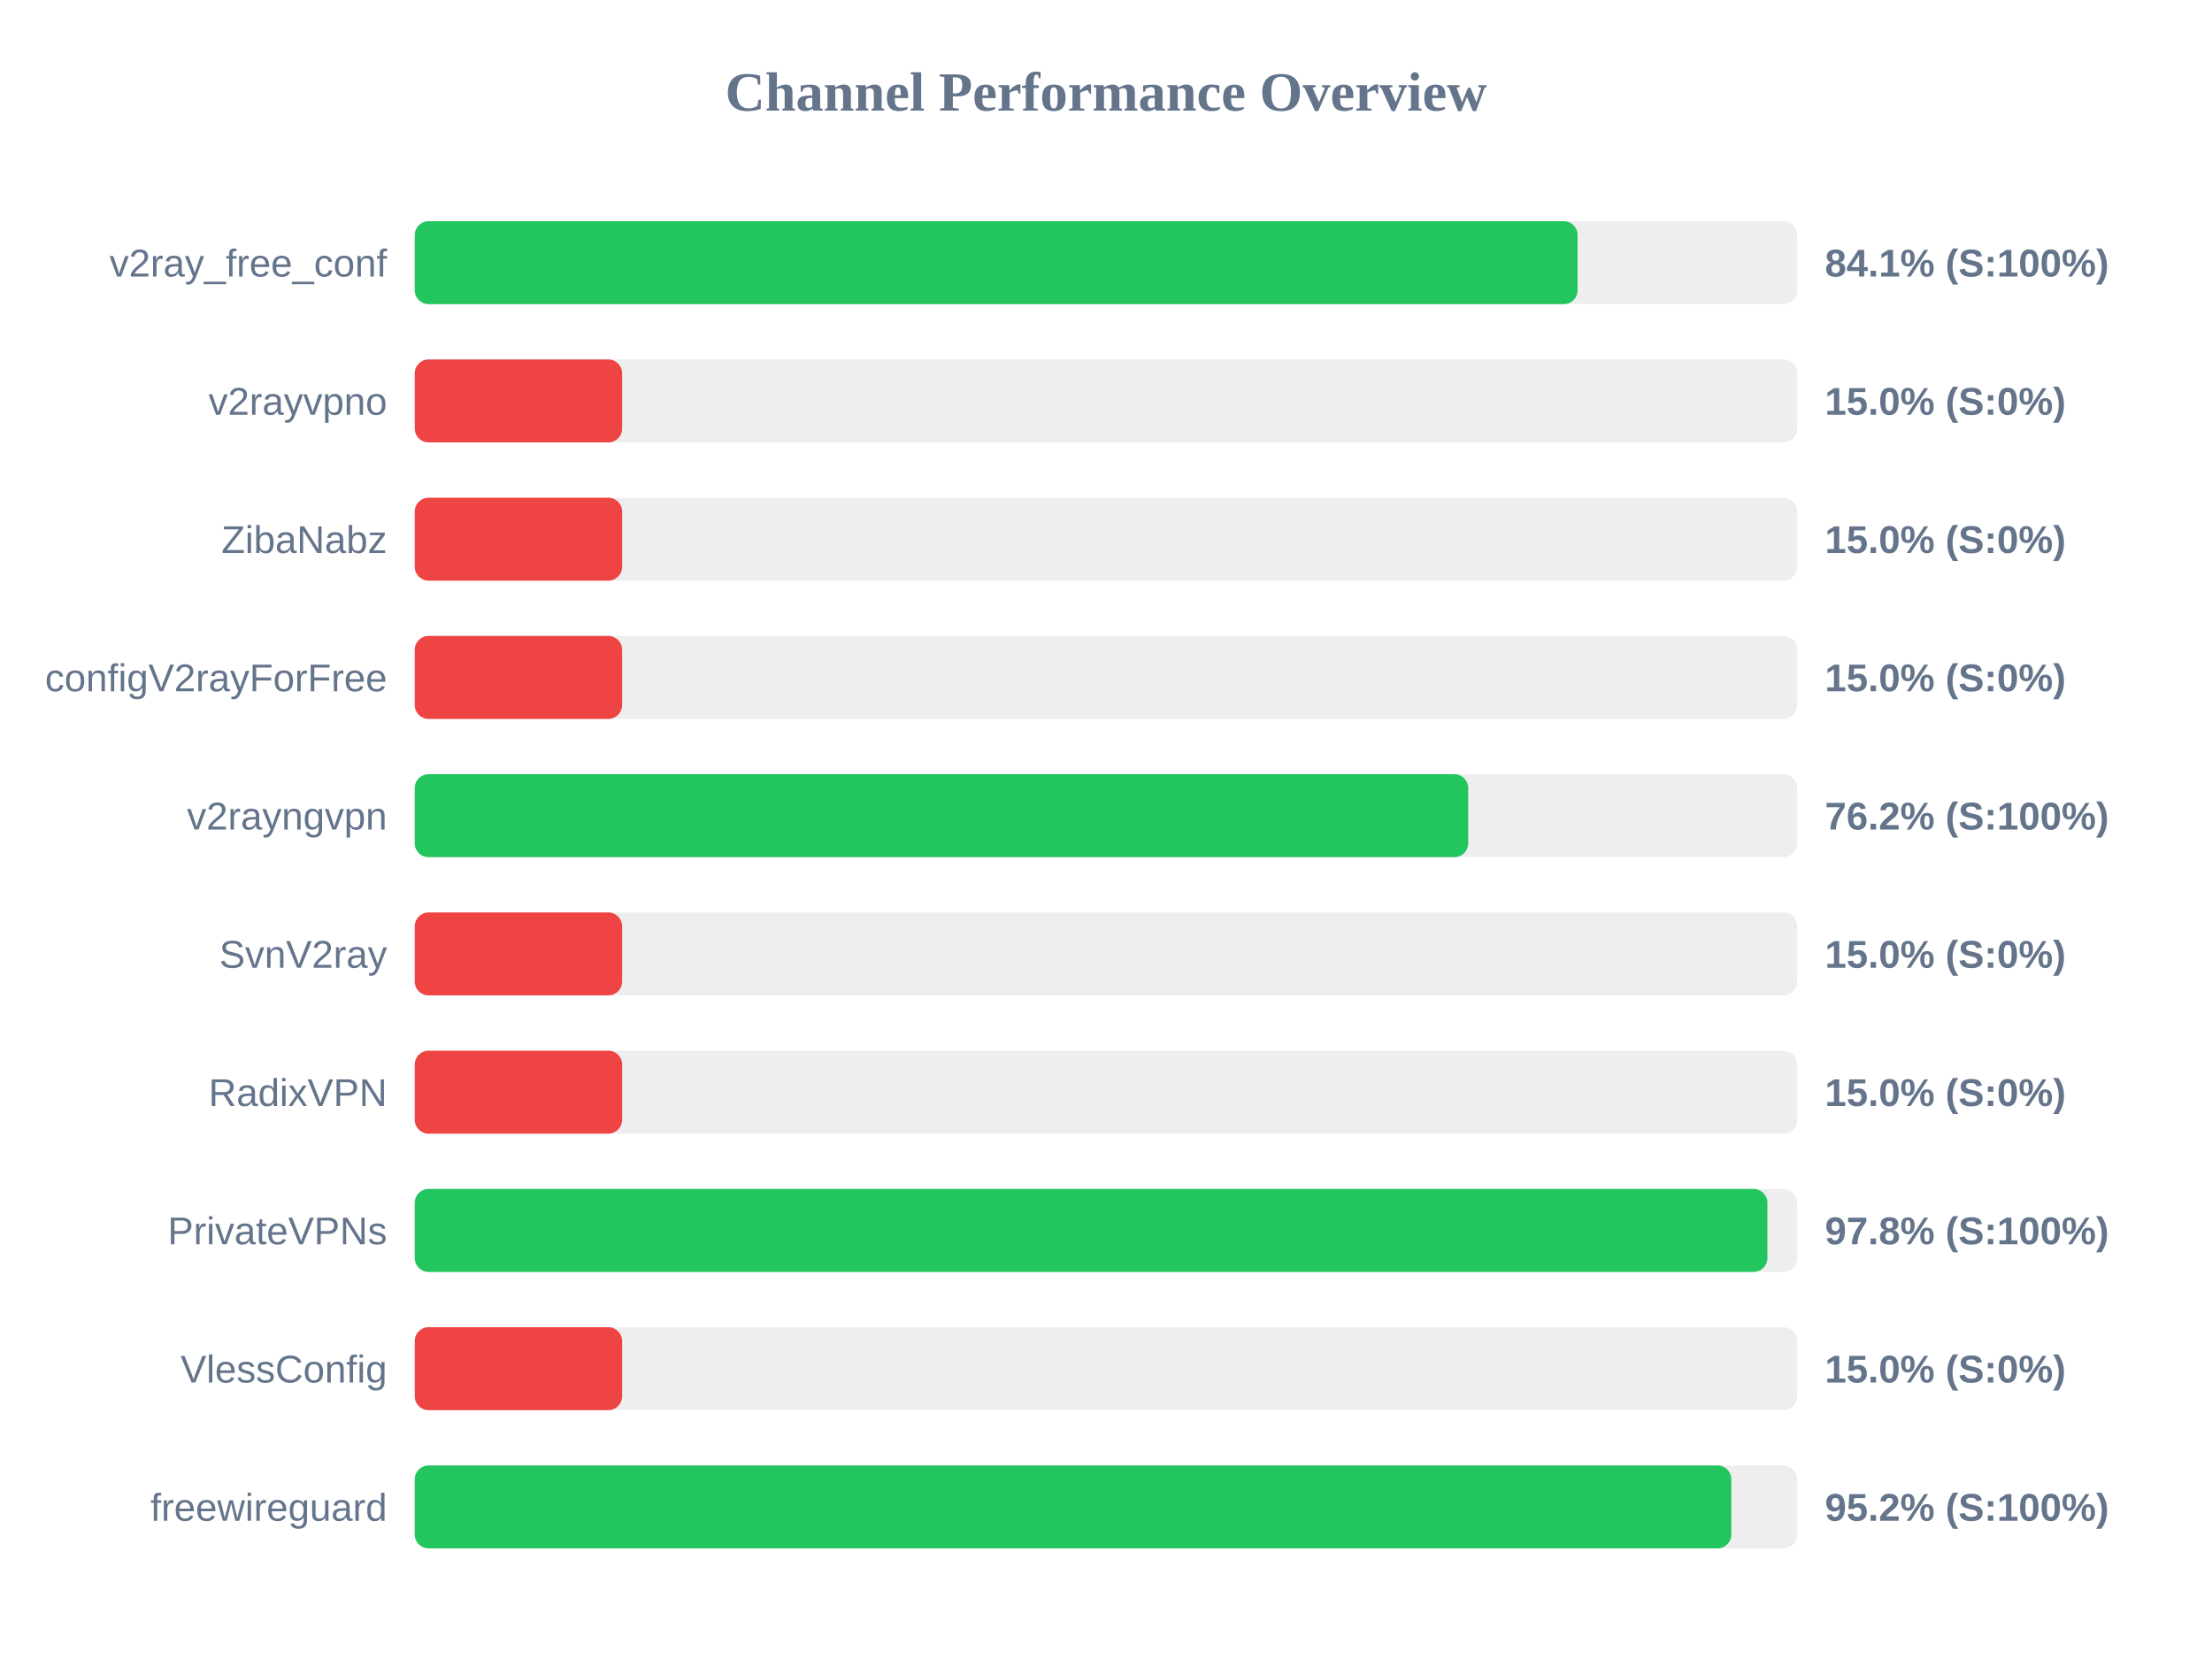
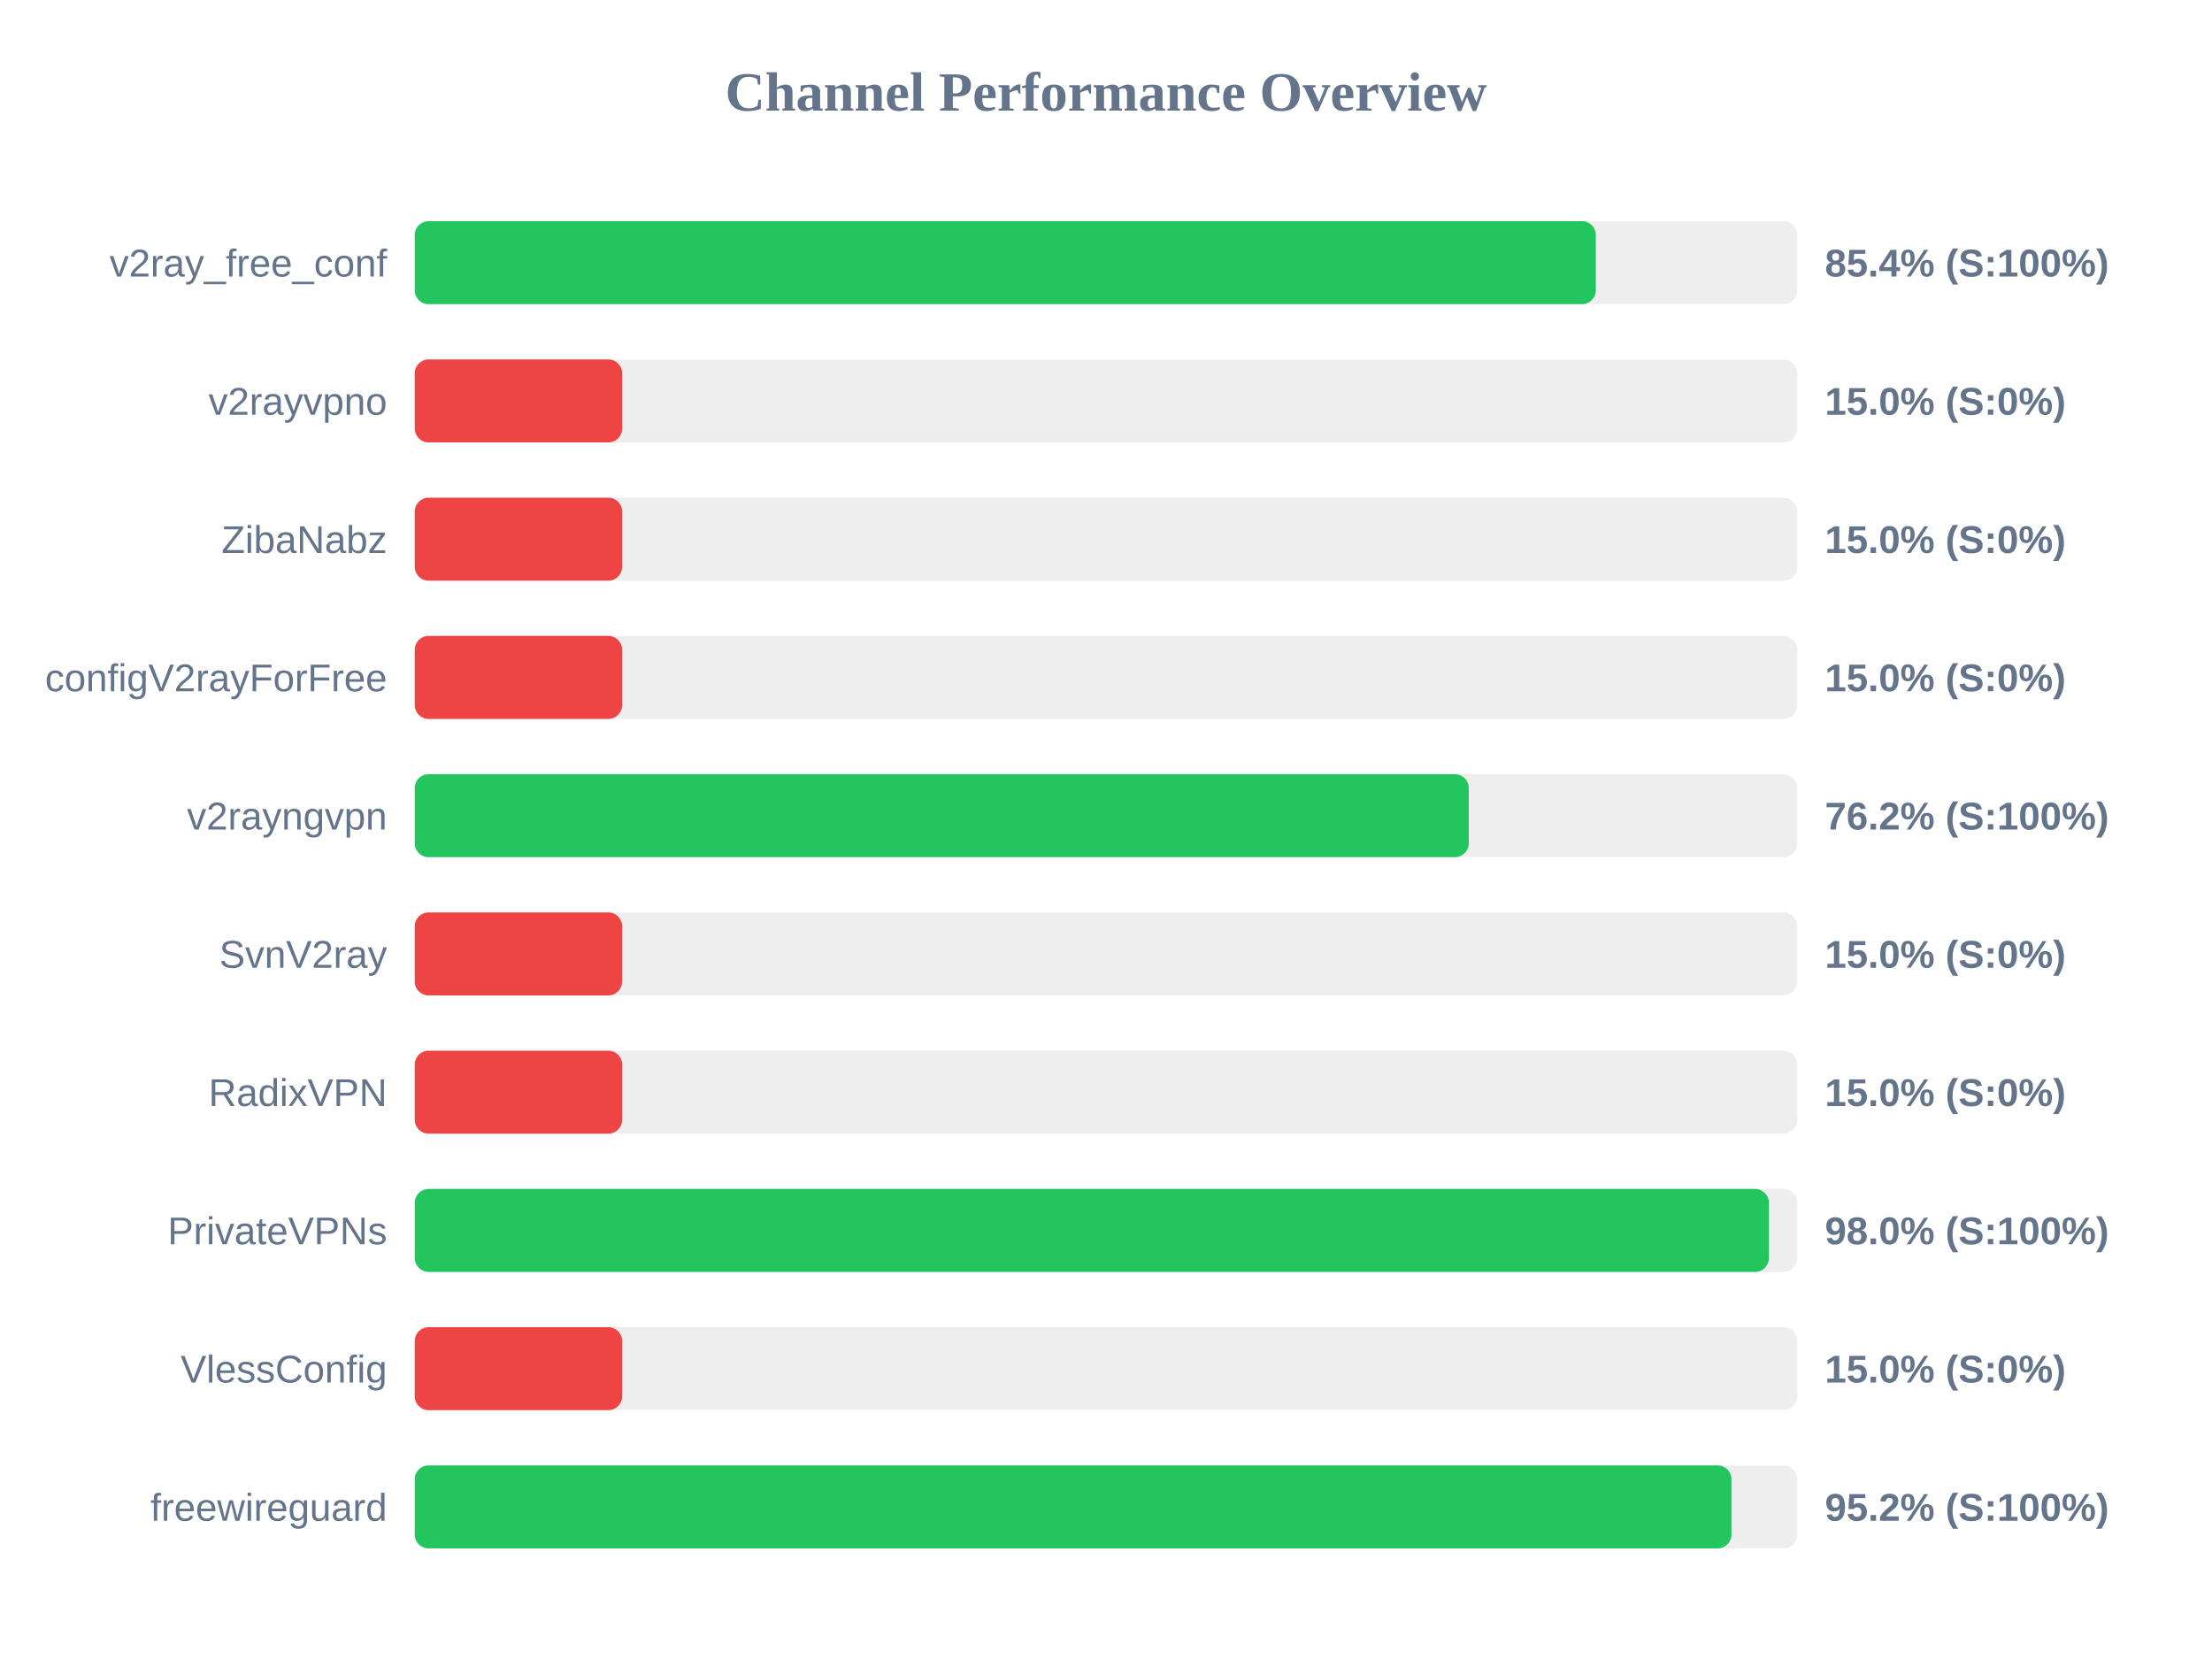
<svg xmlns="http://www.w3.org/2000/svg" width="800" height="600" version="1.1">
  <style>
        .row { font: 14px Arial; fill: #64748b; }
        .score { font: bold 14px Arial; fill: #64748b; }
    </style>
  <text x="400" y="40" text-anchor="middle" font-size="20px" font-weight="bold" fill="#64748b">Channel Performance Overview</text>
  <rect x="150" y="80" width="500" height="30" fill="#eee" rx="5" />
-   <rect x="150" y="80" width="420.55" height="30" fill="#22c55e" rx="5" />
+   <rect x="150" y="80" width="427.15" height="30" fill="#22c55e" rx="5" />
  <text x="140" y="100" text-anchor="end" class="row">v2ray_free_conf</text>
-   <text x="660" y="100" text-anchor="start" class="score">84.1% (S:100%)</text>
+   <text x="660" y="100" text-anchor="start" class="score">85.4% (S:100%)</text>
  <rect x="150" y="130" width="500" height="30" fill="#eee" rx="5" />
  <rect x="150" y="130" width="75.0" height="30" fill="#ef4444" rx="5" />
  <text x="140" y="150" text-anchor="end" class="row">v2rayvpno</text>
  <text x="660" y="150" text-anchor="start" class="score">15.0% (S:0%)</text>
  <rect x="150" y="180" width="500" height="30" fill="#eee" rx="5" />
  <rect x="150" y="180" width="75.0" height="30" fill="#ef4444" rx="5" />
  <text x="140" y="200" text-anchor="end" class="row">ZibaNabz</text>
  <text x="660" y="200" text-anchor="start" class="score">15.0% (S:0%)</text>
  <rect x="150" y="230" width="500" height="30" fill="#eee" rx="5" />
  <rect x="150" y="230" width="75.0" height="30" fill="#ef4444" rx="5" />
  <text x="140" y="250" text-anchor="end" class="row">configV2rayForFree</text>
  <text x="660" y="250" text-anchor="start" class="score">15.0% (S:0%)</text>
  <rect x="150" y="280" width="500" height="30" fill="#eee" rx="5" />
-   <rect x="150" y="280" width="381.0" height="30" fill="#22c55e" rx="5" />
+   <rect x="150" y="280" width="381.2" height="30" fill="#22c55e" rx="5" />
  <text x="140" y="300" text-anchor="end" class="row">v2rayngvpn</text>
  <text x="660" y="300" text-anchor="start" class="score">76.2% (S:100%)</text>
  <rect x="150" y="330" width="500" height="30" fill="#eee" rx="5" />
  <rect x="150" y="330" width="75.0" height="30" fill="#ef4444" rx="5" />
  <text x="140" y="350" text-anchor="end" class="row">SvnV2ray</text>
  <text x="660" y="350" text-anchor="start" class="score">15.0% (S:0%)</text>
  <rect x="150" y="380" width="500" height="30" fill="#eee" rx="5" />
  <rect x="150" y="380" width="75.0" height="30" fill="#ef4444" rx="5" />
  <text x="140" y="400" text-anchor="end" class="row">RadixVPN</text>
  <text x="660" y="400" text-anchor="start" class="score">15.0% (S:0%)</text>
  <rect x="150" y="430" width="500" height="30" fill="#eee" rx="5" />
-   <rect x="150" y="430" width="489.2" height="30" fill="#22c55e" rx="5" />
+   <rect x="150" y="430" width="489.75" height="30" fill="#22c55e" rx="5" />
  <text x="140" y="450" text-anchor="end" class="row">PrivateVPNs</text>
-   <text x="660" y="450" text-anchor="start" class="score">97.8% (S:100%)</text>
+   <text x="660" y="450" text-anchor="start" class="score">98.0% (S:100%)</text>
  <rect x="150" y="480" width="500" height="30" fill="#eee" rx="5" />
  <rect x="150" y="480" width="75.0" height="30" fill="#ef4444" rx="5" />
  <text x="140" y="500" text-anchor="end" class="row">VlessConfig</text>
  <text x="660" y="500" text-anchor="start" class="score">15.0% (S:0%)</text>
  <rect x="150" y="530" width="500" height="30" fill="#eee" rx="5" />
-   <rect x="150" y="530" width="476.15" height="30" fill="#22c55e" rx="5" />
+   <rect x="150" y="530" width="476.2" height="30" fill="#22c55e" rx="5" />
  <text x="140" y="550" text-anchor="end" class="row">freewireguard</text>
  <text x="660" y="550" text-anchor="start" class="score">95.2% (S:100%)</text>
</svg>
